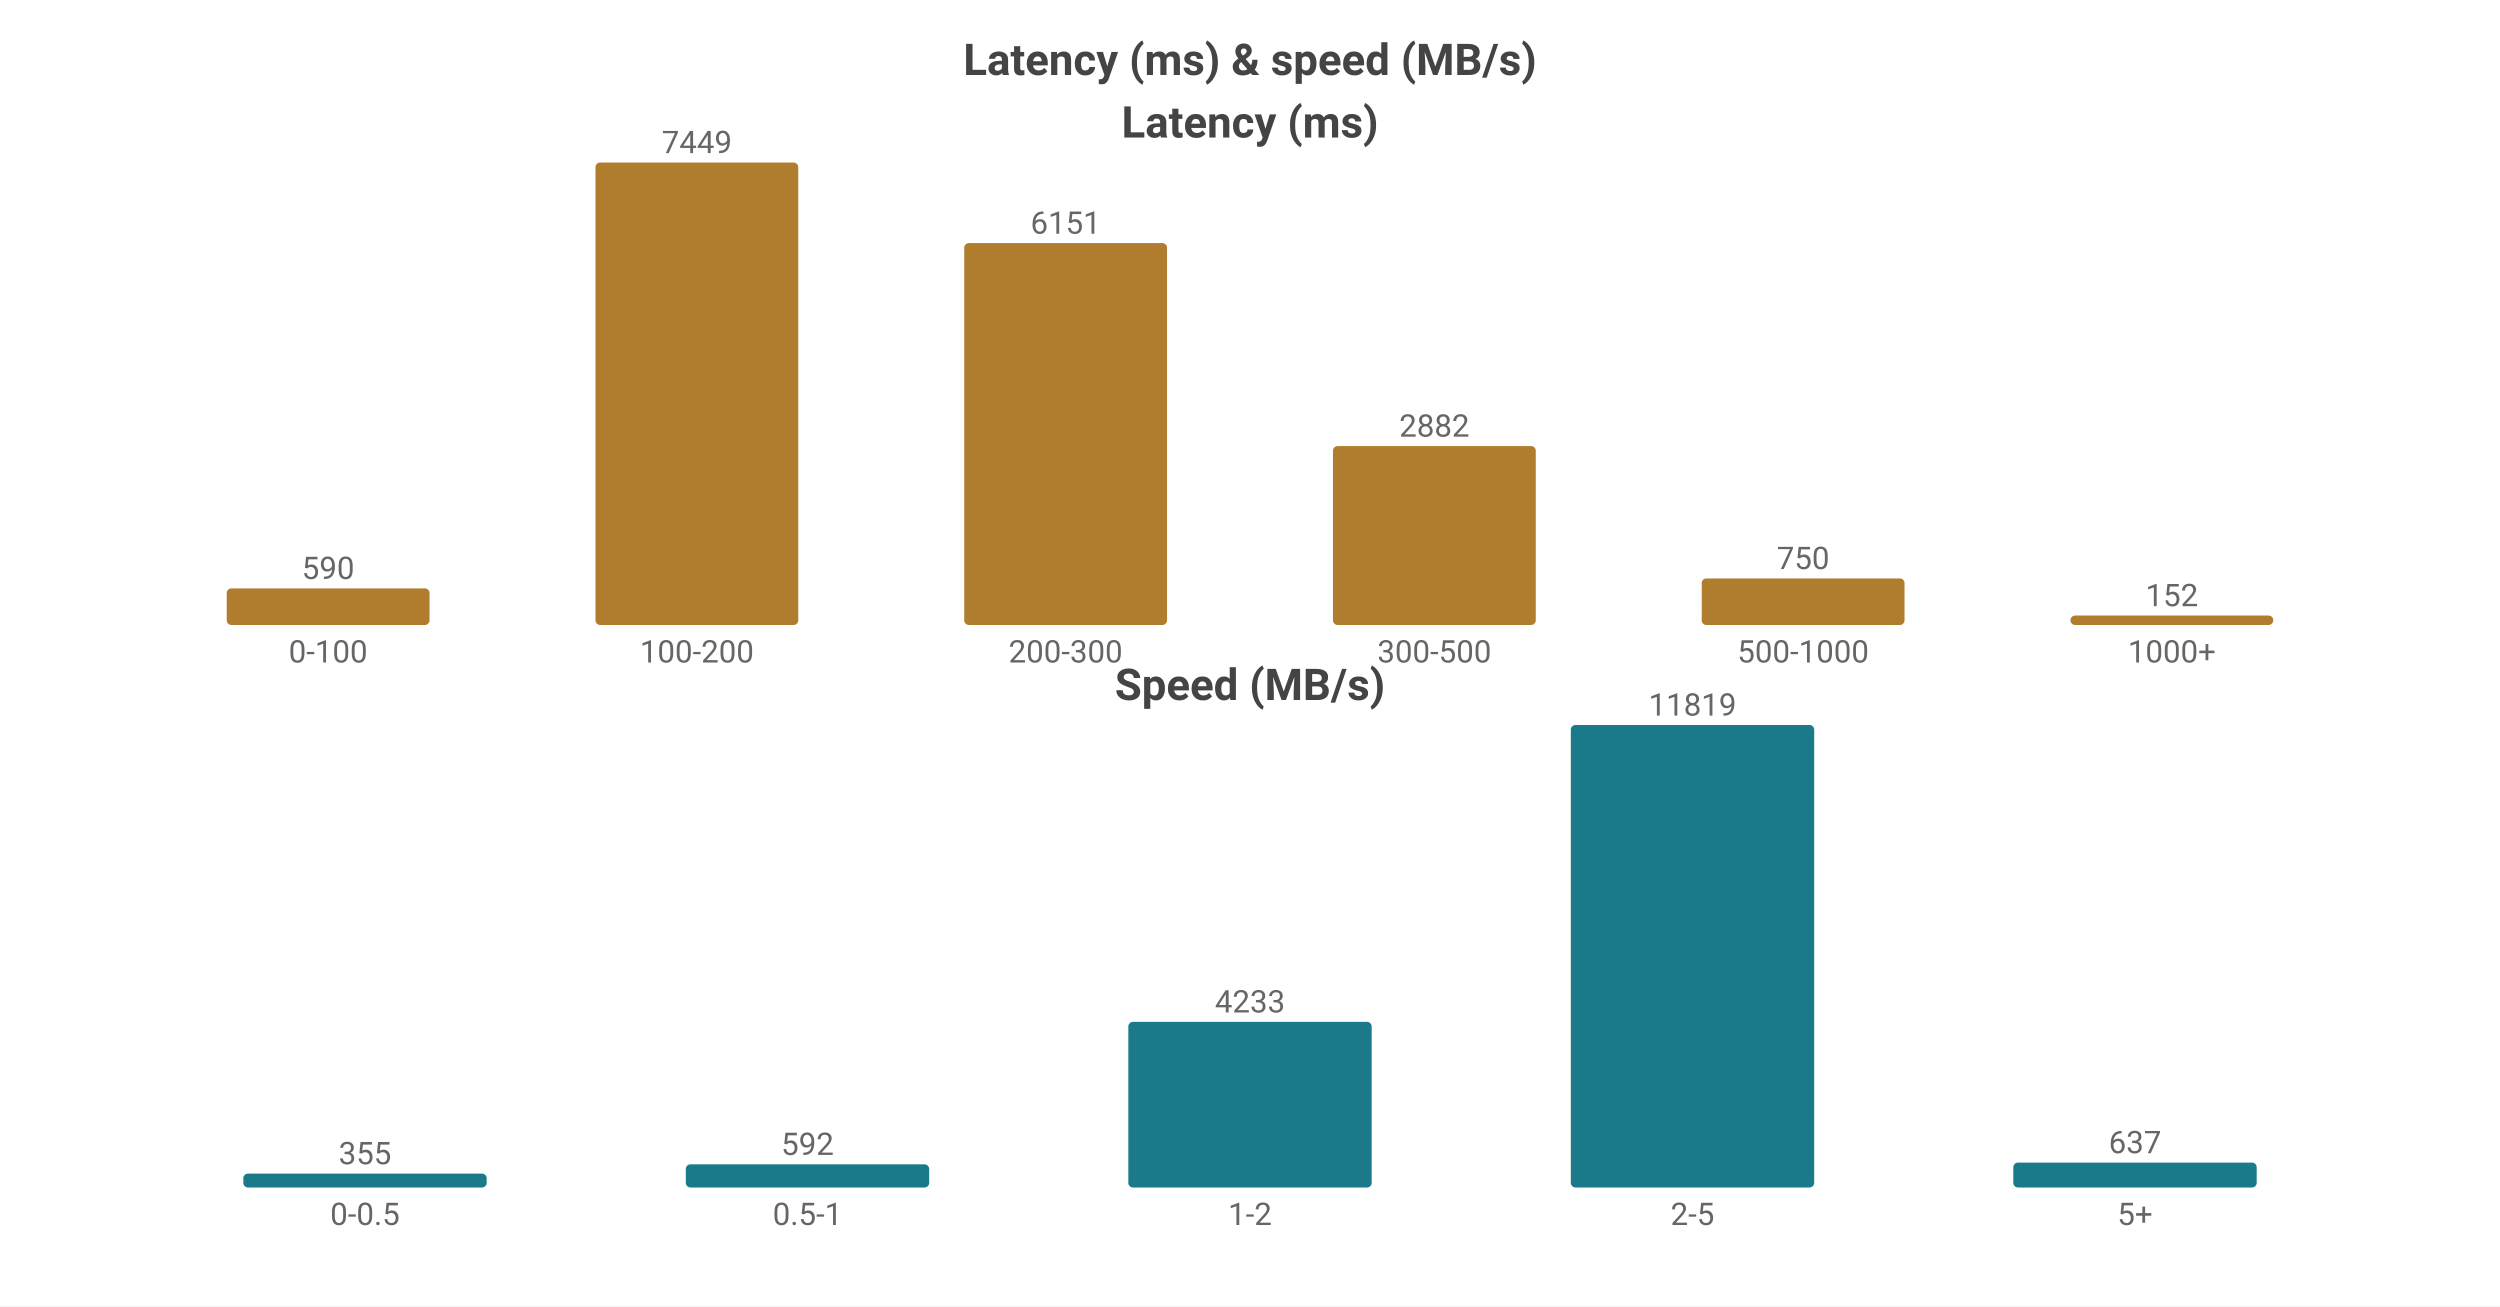
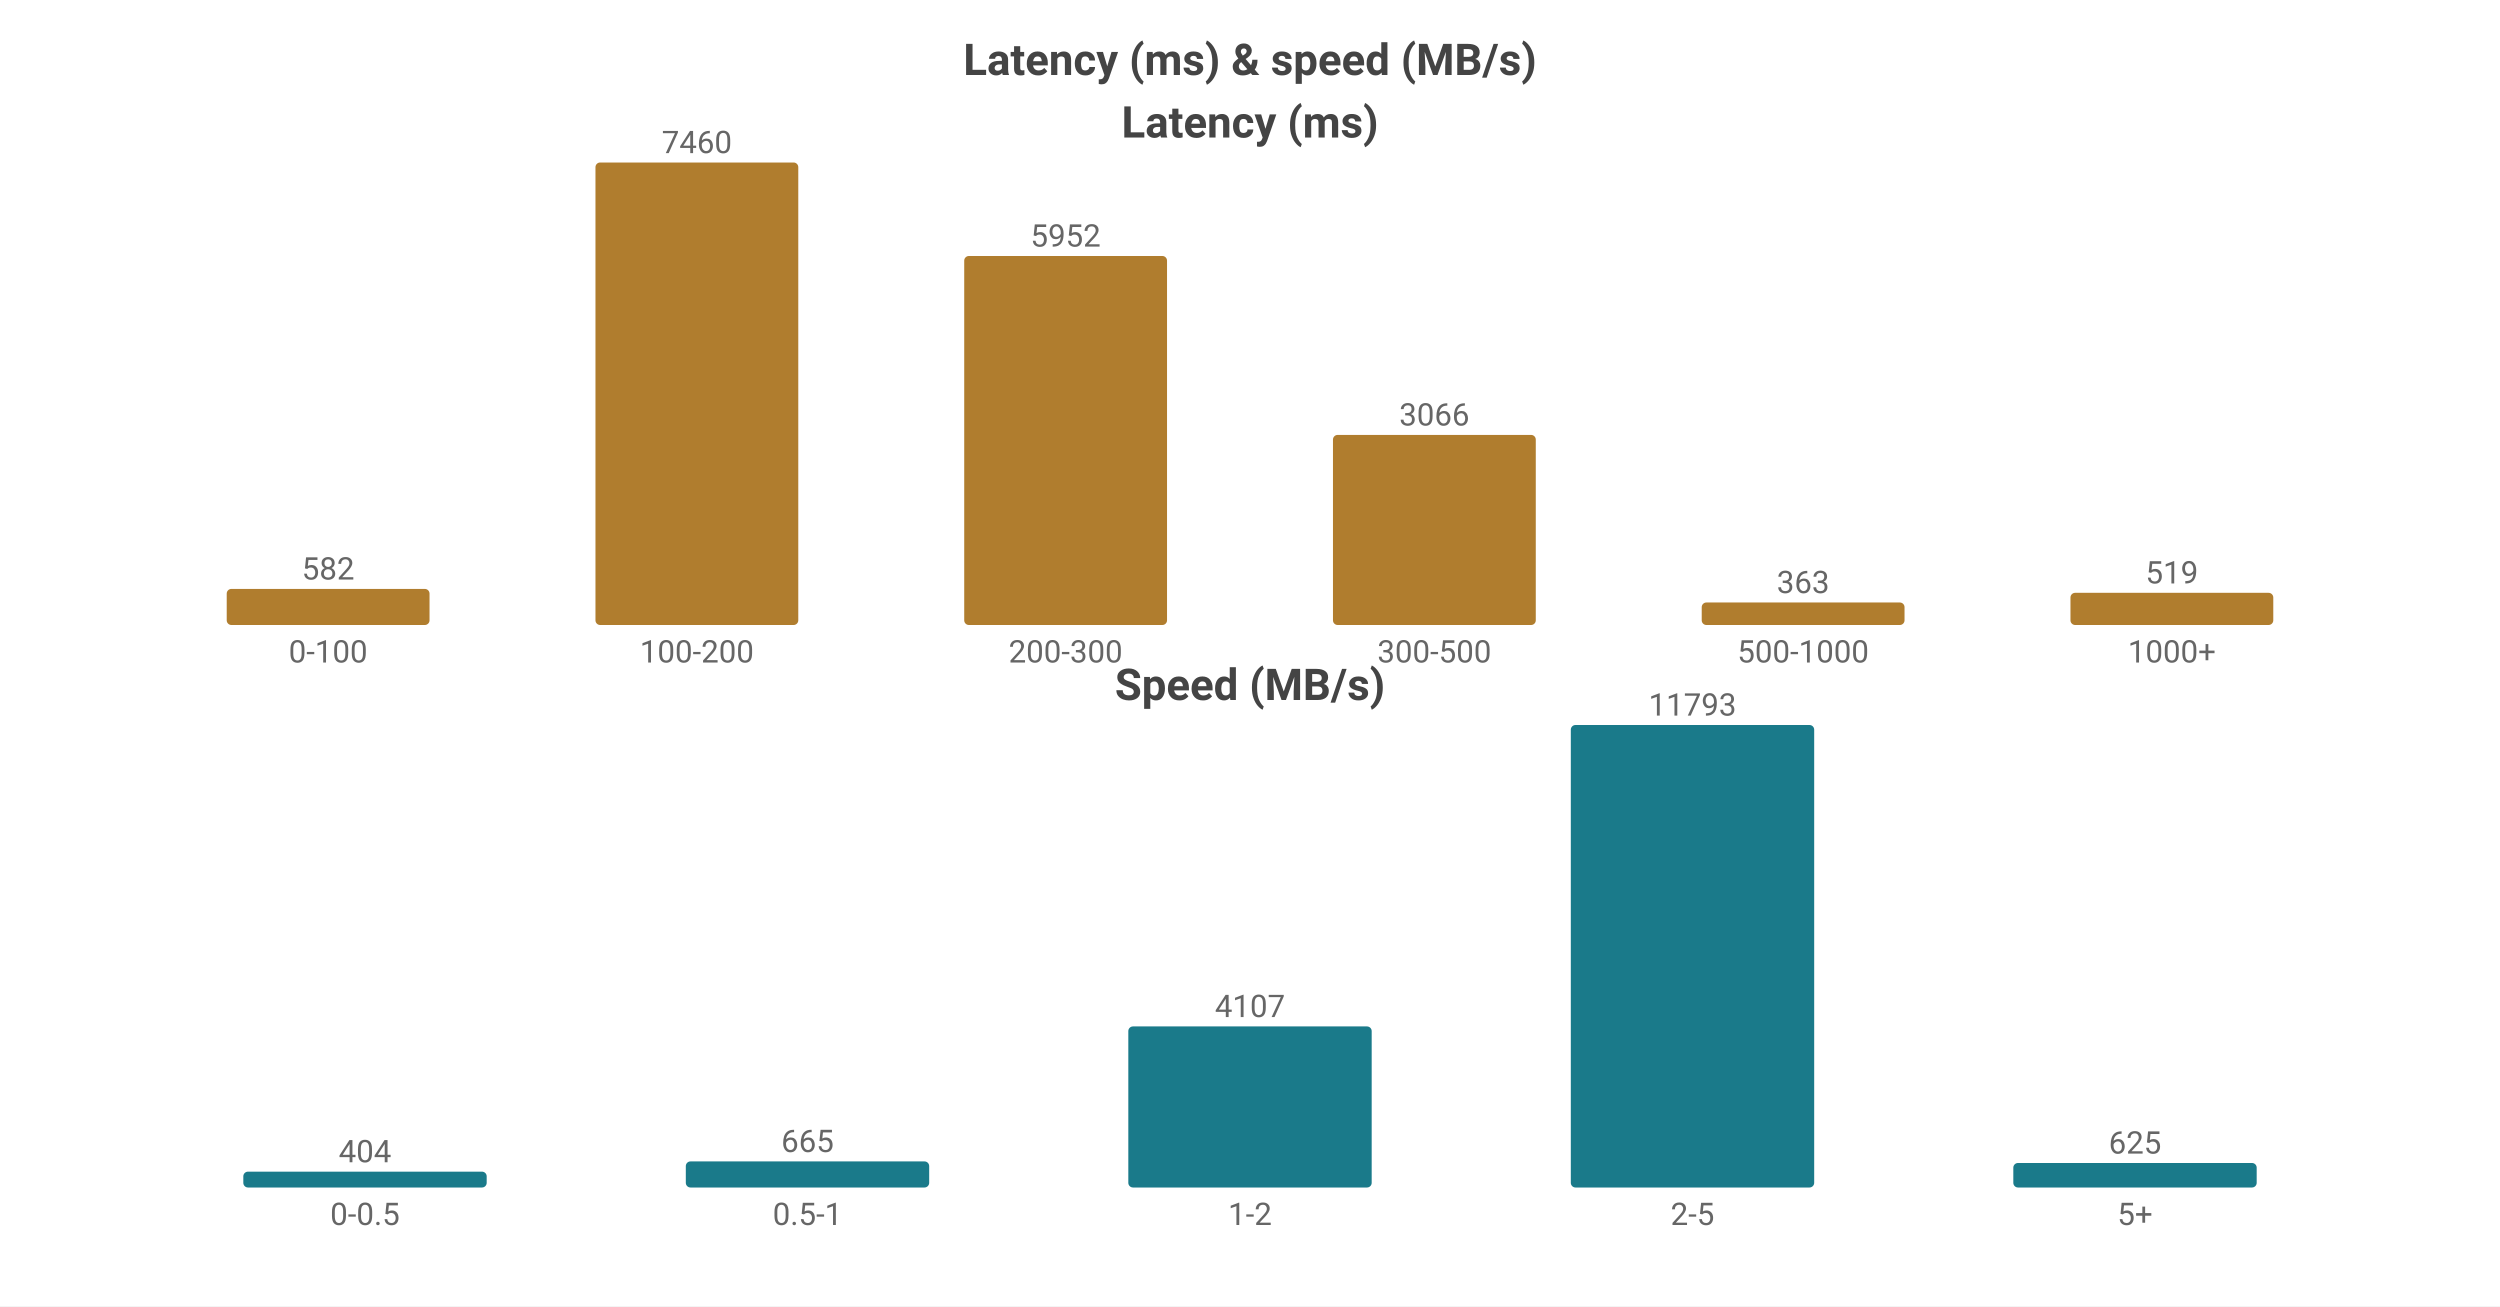
<svg xmlns="http://www.w3.org/2000/svg" width="800" height="418" viewBox="0 0 800 418">
  <rect width="800" height="418" fill="#ffffff" />
  <style>text{font-family:system-ui,-apple-system,'Segoe UI',Roboto,'PingFang SC','Microsoft YaHei','Noto Sans CJK SC',sans-serif}.g{stroke:#e8e8e8;stroke-width:1}.a{stroke:#999;stroke-width:1}.t{font-size:10px;fill:#666}.m{font-size:10px;text-anchor:middle;fill:#666}.e{font-size:10px;text-anchor:end;fill:#666}.l{font-size:11px;fill:#333}.tt{font-size:14px;font-weight:600;text-anchor:middle;fill:#444}.em{font-size:13px;text-anchor:middle;fill:#999}</style>
  <text class="tt" x="400.0" y="24">Latency (ms) &amp; speed (MB/s)</text>
  <text class="tt" x="400.0" y="44">Latency (ms)</text>
-   <rect x="72.55" y="188.278" width="64.9" height="11.722" fill="#b07d2e" rx="1.5" />
-   <text class="m" x="105.0" y="185.278">590</text>
+   <rect x="72.55" y="188.454" width="64.9" height="11.546" fill="#b07d2e" rx="1.5" />
+   <text class="m" x="105.0" y="185.454">582</text>
  <text class="m" x="105.0" y="212">0-100</text>
  <rect x="190.55" y="52.0" width="64.9" height="148.0" fill="#b07d2e" rx="1.5" />
-   <text class="m" x="223.0" y="49.0">7449</text>
+   <text class="m" x="223.0" y="49.0">7460</text>
  <text class="m" x="223.0" y="212">100-200</text>
-   <rect x="308.55" y="77.789" width="64.9" height="122.211" fill="#b07d2e" rx="1.5" />
-   <text class="m" x="341.0" y="74.789">6151</text>
+   <rect x="308.55" y="81.917" width="64.9" height="118.083" fill="#b07d2e" rx="1.5" />
+   <text class="m" x="341.0" y="78.917">5952</text>
  <text class="m" x="341.0" y="212">200-300</text>
-   <rect x="426.55" y="142.739" width="64.9" height="57.261" fill="#b07d2e" rx="1.5" />
-   <text class="m" x="459.0" y="139.739">2882</text>
+   <rect x="426.55" y="139.173" width="64.9" height="60.827" fill="#b07d2e" rx="1.5" />
+   <text class="m" x="459.0" y="136.173">3066</text>
  <text class="m" x="459.0" y="212">300-500</text>
-   <rect x="544.55" y="185.099" width="64.9" height="14.901" fill="#b07d2e" rx="1.5" />
-   <text class="m" x="577.0" y="182.099">750</text>
+   <rect x="544.55" y="192.798" width="64.9" height="7.202" fill="#b07d2e" rx="1.5" />
+   <text class="m" x="577.0" y="189.798">363</text>
  <text class="m" x="577.0" y="212">500-1000</text>
-   <rect x="662.55" y="196.98" width="64.9" height="3.02" fill="#b07d2e" rx="1.5" />
-   <text class="m" x="695.0" y="193.98">152</text>
+   <rect x="662.55" y="189.703" width="64.9" height="10.297" fill="#b07d2e" rx="1.5" />
+   <text class="m" x="695.0" y="186.703">519</text>
  <text class="m" x="695.0" y="212">1000+</text>
  <text class="tt" x="400.0" y="224">Speed (MB/s)</text>
-   <rect x="77.86" y="375.555" width="77.88" height="4.445" fill="#1a7a8a" rx="1.5" />
-   <text class="m" x="116.8" y="372.555">355</text>
+   <rect x="77.86" y="374.93" width="77.88" height="5.07" fill="#1a7a8a" rx="1.5" />
+   <text class="m" x="116.8" y="371.93">404</text>
  <text class="m" x="116.8" y="392">0-0.5</text>
-   <rect x="219.46" y="372.587" width="77.88" height="7.413" fill="#1a7a8a" rx="1.5" />
-   <text class="m" x="258.4" y="369.587">592</text>
+   <rect x="219.46" y="371.654" width="77.88" height="8.346" fill="#1a7a8a" rx="1.5" />
+   <text class="m" x="258.4" y="368.654">665</text>
  <text class="m" x="258.4" y="392">0.5-1</text>
-   <rect x="361.06" y="326.993" width="77.88" height="53.007" fill="#1a7a8a" rx="1.5" />
-   <text class="m" x="400.0" y="323.993">4233</text>
+   <rect x="361.06" y="328.458" width="77.88" height="51.542" fill="#1a7a8a" rx="1.5" />
+   <text class="m" x="400.0" y="325.458">4107</text>
  <text class="m" x="400.0" y="392">1-2</text>
  <rect x="502.66" y="232.0" width="77.88" height="148.0" fill="#1a7a8a" rx="1.5" />
-   <text class="m" x="541.6" y="229.0">11819</text>
+   <text class="m" x="541.6" y="229.0">11793</text>
  <text class="m" x="541.6" y="392">2-5</text>
-   <rect x="644.26" y="372.023" width="77.88" height="7.977" fill="#1a7a8a" rx="1.5" />
-   <text class="m" x="683.2" y="369.023">637</text>
+   <rect x="644.26" y="372.156" width="77.88" height="7.844" fill="#1a7a8a" rx="1.5" />
+   <text class="m" x="683.2" y="369.156">625</text>
  <text class="m" x="683.2" y="392">5+</text>
</svg>
